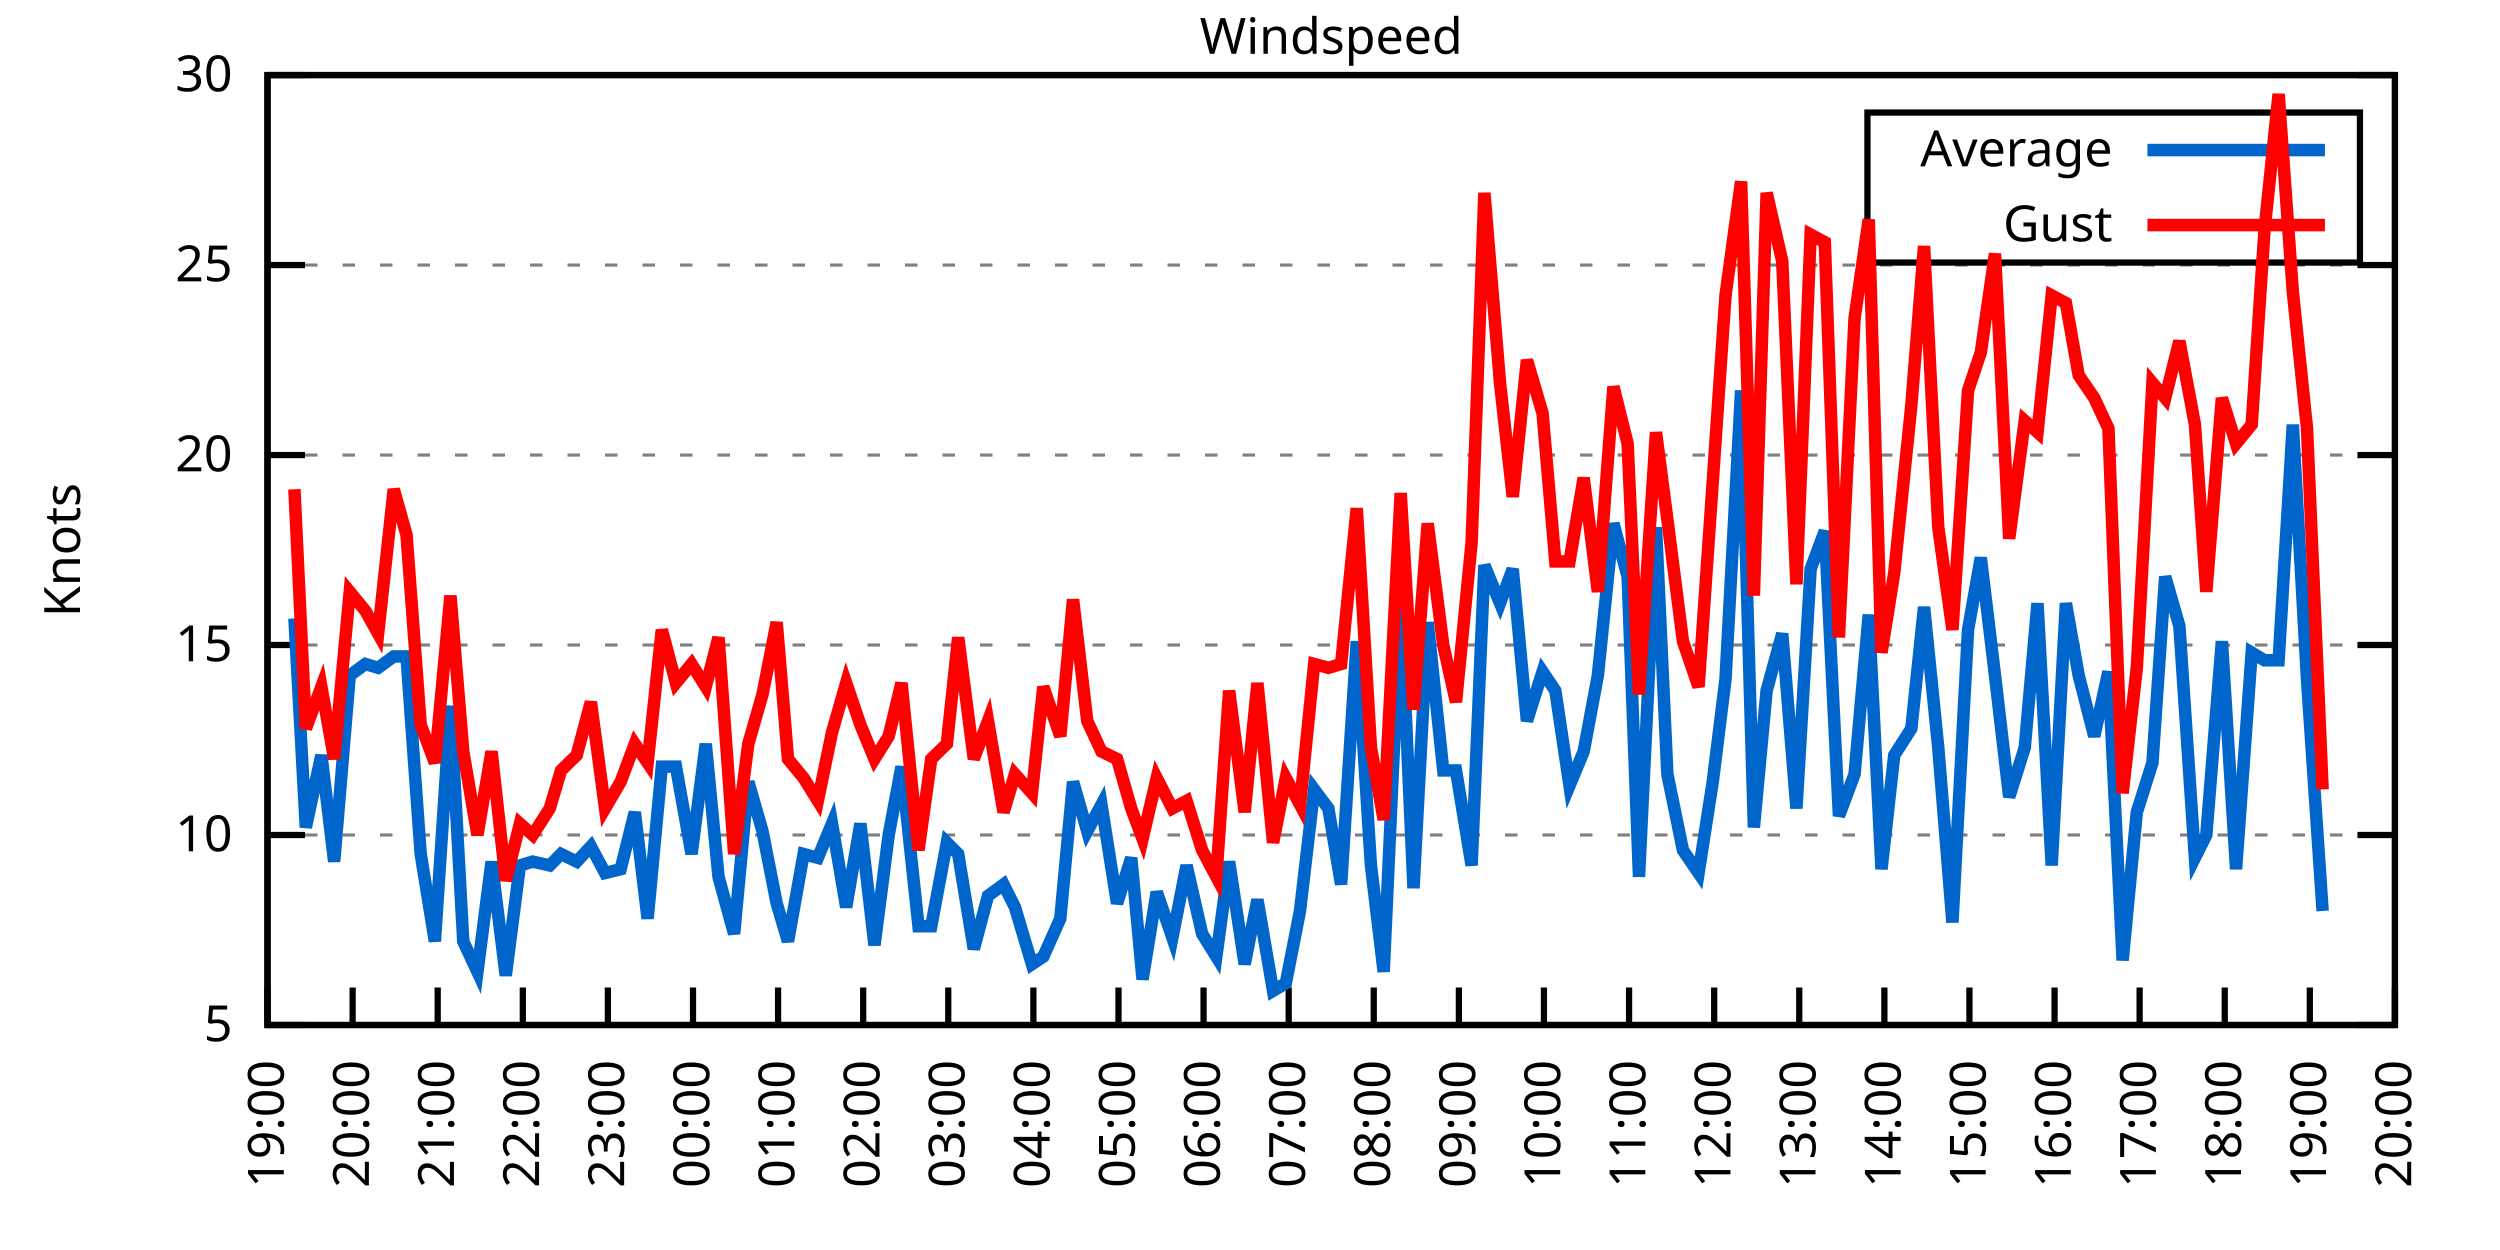
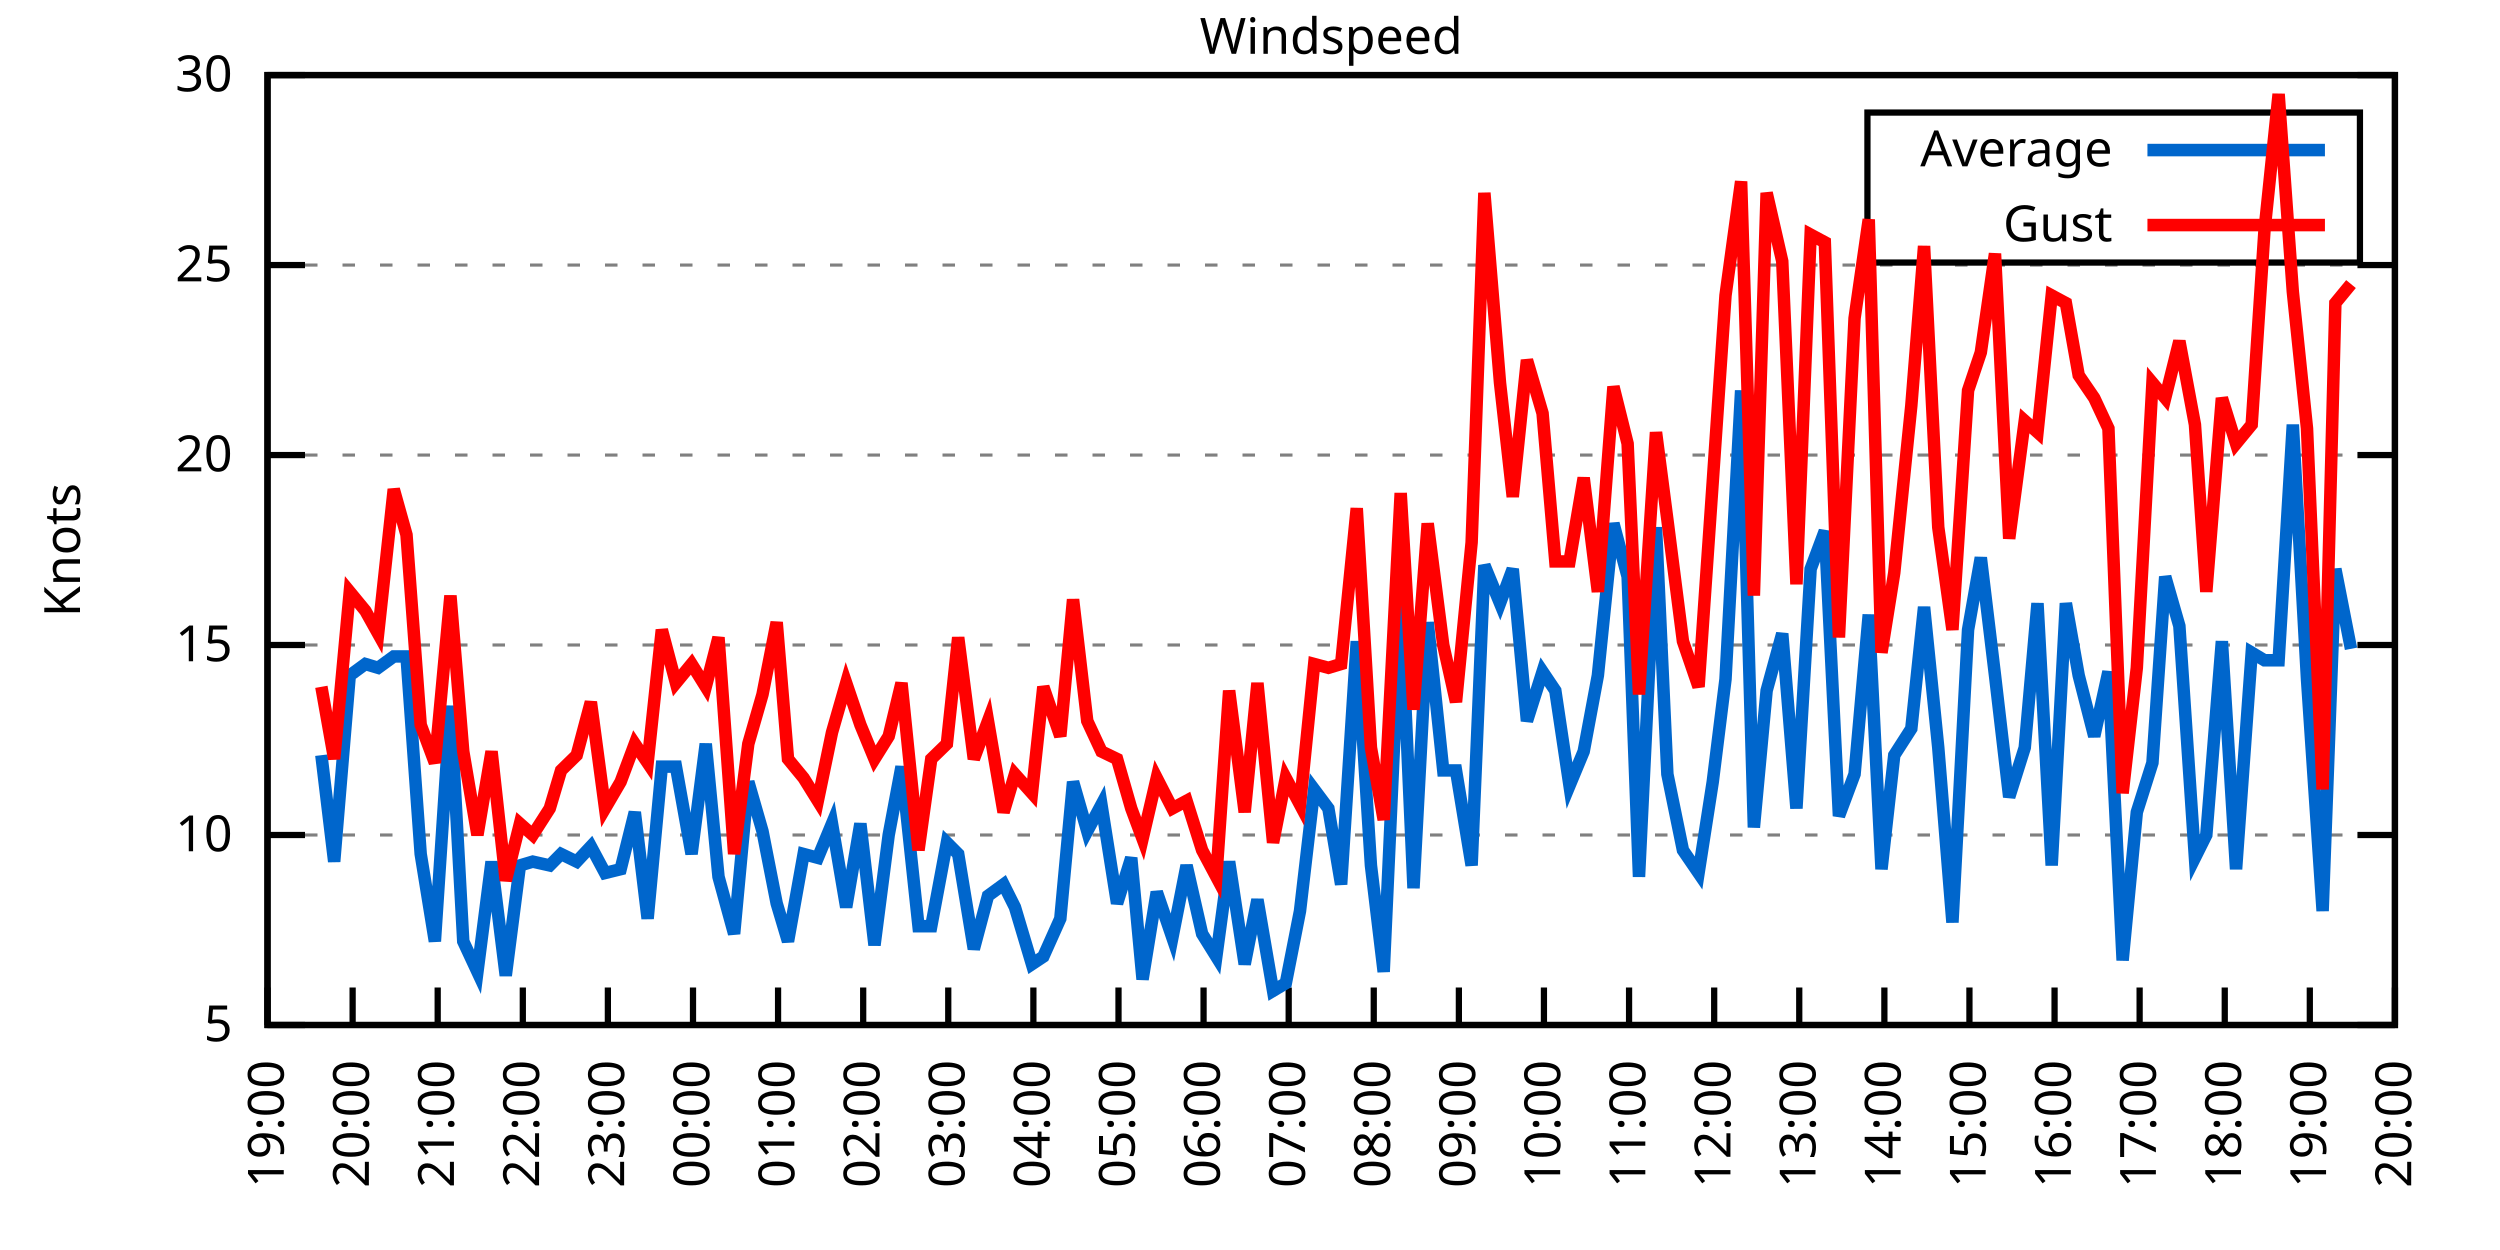
<svg xmlns="http://www.w3.org/2000/svg" xmlns:xlink="http://www.w3.org/1999/xlink" width="400" height="200" viewBox="0 0 400 200">
  <g id="gnuplot_canvas">
    <rect x="0" y="0" width="400" height="200" fill="none" />
    <defs>
      <circle id="gpDot" r="0.5" stroke-width="0.5" stroke="currentColor" />
      <path id="gpPt0" stroke-width="0.333" stroke="currentColor" d="M-1,0 h2 M0,-1 v2" />
      <path id="gpPt1" stroke-width="0.333" stroke="currentColor" d="M-1,-1 L1,1 M1,-1 L-1,1" />
      <path id="gpPt2" stroke-width="0.333" stroke="currentColor" d="M-1,0 L1,0 M0,-1 L0,1 M-1,-1 L1,1 M-1,1 L1,-1" />
      <rect id="gpPt3" stroke-width="0.333" stroke="currentColor" x="-1" y="-1" width="2" height="2" />
      <rect id="gpPt4" stroke-width="0.333" stroke="currentColor" fill="currentColor" x="-1" y="-1" width="2" height="2" />
      <circle id="gpPt5" stroke-width="0.333" stroke="currentColor" cx="0" cy="0" r="1" />
      <use xlink:href="#gpPt5" id="gpPt6" fill="currentColor" stroke="none" />
      <path id="gpPt7" stroke-width="0.333" stroke="currentColor" d="M0,-1.33 L-1.33,0.67 L1.33,0.67 z" />
      <use xlink:href="#gpPt7" id="gpPt8" fill="currentColor" stroke="none" />
      <use xlink:href="#gpPt7" id="gpPt9" stroke="currentColor" transform="rotate(180)" />
      <use xlink:href="#gpPt9" id="gpPt10" fill="currentColor" stroke="none" />
      <use xlink:href="#gpPt3" id="gpPt11" stroke="currentColor" transform="rotate(45)" />
      <use xlink:href="#gpPt11" id="gpPt12" fill="currentColor" stroke="none" />
      <path id="gpPt13" stroke-width="0.333" stroke="currentColor" d="M0,1.330 L1.265,0.411 L0.782,-1.067 L-0.782,-1.076 L-1.265,0.411 z" />
      <use xlink:href="#gpPt13" id="gpPt14" fill="currentColor" stroke="none" />
      <filter id="textbox" filterUnits="objectBoundingBox" x="0" y="0" height="1" width="1">
        <feFlood flood-color="white" flood-opacity="1" result="bgnd" />
        <feComposite in="SourceGraphic" in2="bgnd" operator="atop" />
      </filter>
      <filter id="greybox" filterUnits="objectBoundingBox" x="0" y="0" height="1" width="1">
        <feFlood flood-color="lightgrey" flood-opacity="1" result="grey" />
        <feComposite in="SourceGraphic" in2="grey" operator="atop" />
      </filter>
    </defs>
    <g fill="none" color="white" stroke="currentColor" stroke-width="1.00" stroke-linecap="butt" stroke-linejoin="miter">
</g>
    <g fill="none" color="black" stroke="currentColor" stroke-width="1.00" stroke-linecap="butt" stroke-linejoin="miter">
      <g stroke="none" shape-rendering="crispEdges">
        <polygon fill="rgb(255, 255, 255)" points="42.80,164.00 383.18,164.00 383.18,12.02 42.80,12.02 " />
      </g>
    </g>
    <g fill="none" color="black" stroke="currentColor" stroke-width="1.00" stroke-linecap="butt" stroke-linejoin="miter">
</g>
    <g fill="none" color="black" stroke="black" stroke-width="0.50" stroke-linecap="butt" stroke-linejoin="miter">
</g>
    <g fill="none" color="gray" stroke="currentColor" stroke-width="0.50" stroke-linecap="butt" stroke-linejoin="miter">
      <path stroke="gray" stroke-dasharray="2,4" class="gridline" d="M42.80,164.00 L383.19,164.00  " />
    </g>
    <g fill="none" color="gray" stroke="gray" stroke-width="1.00" stroke-linecap="butt" stroke-linejoin="miter">
</g>
    <g fill="none" color="black" stroke="currentColor" stroke-width="1.00" stroke-linecap="butt" stroke-linejoin="miter">
      <path stroke="black" d="M42.80,164.00 L48.80,164.00 M383.19,164.00 L377.19,164.00  " />
      <g transform="translate(37.20,166.60)" stroke="none" fill="black" font-family="Sans" font-size="8.00" text-anchor="end">
        <text>
          <tspan font-family="Sans"> 5</tspan>
        </text>
      </g>
    </g>
    <g fill="none" color="black" stroke="currentColor" stroke-width="1.00" stroke-linecap="butt" stroke-linejoin="miter">
</g>
    <g fill="none" color="black" stroke="black" stroke-width="0.50" stroke-linecap="butt" stroke-linejoin="miter">
</g>
    <g fill="none" color="gray" stroke="currentColor" stroke-width="0.50" stroke-linecap="butt" stroke-linejoin="miter">
      <path stroke="gray" stroke-dasharray="2,4" class="gridline" d="M42.80,133.60 L383.19,133.60  " />
    </g>
    <g fill="none" color="gray" stroke="gray" stroke-width="1.00" stroke-linecap="butt" stroke-linejoin="miter">
</g>
    <g fill="none" color="black" stroke="currentColor" stroke-width="1.00" stroke-linecap="butt" stroke-linejoin="miter">
      <path stroke="black" d="M42.80,133.60 L48.80,133.60 M383.19,133.60 L377.19,133.60  " />
      <g transform="translate(37.20,136.20)" stroke="none" fill="black" font-family="Sans" font-size="8.00" text-anchor="end">
        <text>
          <tspan font-family="Sans"> 10</tspan>
        </text>
      </g>
    </g>
    <g fill="none" color="black" stroke="currentColor" stroke-width="1.00" stroke-linecap="butt" stroke-linejoin="miter">
</g>
    <g fill="none" color="black" stroke="black" stroke-width="0.50" stroke-linecap="butt" stroke-linejoin="miter">
</g>
    <g fill="none" color="gray" stroke="currentColor" stroke-width="0.50" stroke-linecap="butt" stroke-linejoin="miter">
      <path stroke="gray" stroke-dasharray="2,4" class="gridline" d="M42.80,103.20 L383.19,103.20  " />
    </g>
    <g fill="none" color="gray" stroke="gray" stroke-width="1.00" stroke-linecap="butt" stroke-linejoin="miter">
</g>
    <g fill="none" color="black" stroke="currentColor" stroke-width="1.00" stroke-linecap="butt" stroke-linejoin="miter">
      <path stroke="black" d="M42.80,103.20 L48.80,103.20 M383.19,103.20 L377.19,103.20  " />
      <g transform="translate(37.20,105.80)" stroke="none" fill="black" font-family="Sans" font-size="8.00" text-anchor="end">
        <text>
          <tspan font-family="Sans"> 15</tspan>
        </text>
      </g>
    </g>
    <g fill="none" color="black" stroke="currentColor" stroke-width="1.00" stroke-linecap="butt" stroke-linejoin="miter">
</g>
    <g fill="none" color="black" stroke="black" stroke-width="0.50" stroke-linecap="butt" stroke-linejoin="miter">
</g>
    <g fill="none" color="gray" stroke="currentColor" stroke-width="0.50" stroke-linecap="butt" stroke-linejoin="miter">
      <path stroke="gray" stroke-dasharray="2,4" class="gridline" d="M42.80,72.81 L383.19,72.81  " />
    </g>
    <g fill="none" color="gray" stroke="gray" stroke-width="1.00" stroke-linecap="butt" stroke-linejoin="miter">
</g>
    <g fill="none" color="black" stroke="currentColor" stroke-width="1.00" stroke-linecap="butt" stroke-linejoin="miter">
      <path stroke="black" d="M42.80,72.81 L48.80,72.81 M383.19,72.81 L377.19,72.81  " />
      <g transform="translate(37.20,75.41)" stroke="none" fill="black" font-family="Sans" font-size="8.00" text-anchor="end">
        <text>
          <tspan font-family="Sans"> 20</tspan>
        </text>
      </g>
    </g>
    <g fill="none" color="black" stroke="currentColor" stroke-width="1.00" stroke-linecap="butt" stroke-linejoin="miter">
</g>
    <g fill="none" color="black" stroke="black" stroke-width="0.50" stroke-linecap="butt" stroke-linejoin="miter">
</g>
    <g fill="none" color="gray" stroke="currentColor" stroke-width="0.50" stroke-linecap="butt" stroke-linejoin="miter">
      <path stroke="gray" stroke-dasharray="2,4" class="gridline" d="M42.80,42.41 L383.19,42.41  " />
    </g>
    <g fill="none" color="gray" stroke="gray" stroke-width="1.00" stroke-linecap="butt" stroke-linejoin="miter">
</g>
    <g fill="none" color="black" stroke="currentColor" stroke-width="1.00" stroke-linecap="butt" stroke-linejoin="miter">
      <path stroke="black" d="M42.80,42.41 L48.80,42.41 M383.19,42.41 L377.19,42.41  " />
      <g transform="translate(37.20,45.01)" stroke="none" fill="black" font-family="Sans" font-size="8.00" text-anchor="end">
        <text>
          <tspan font-family="Sans"> 25</tspan>
        </text>
      </g>
    </g>
    <g fill="none" color="black" stroke="currentColor" stroke-width="1.00" stroke-linecap="butt" stroke-linejoin="miter">
</g>
    <g fill="none" color="black" stroke="black" stroke-width="0.50" stroke-linecap="butt" stroke-linejoin="miter">
</g>
    <g fill="none" color="gray" stroke="currentColor" stroke-width="0.50" stroke-linecap="butt" stroke-linejoin="miter">
      <path stroke="gray" stroke-dasharray="2,4" class="gridline" d="M42.80,12.01 L383.19,12.01  " />
    </g>
    <g fill="none" color="gray" stroke="gray" stroke-width="1.00" stroke-linecap="butt" stroke-linejoin="miter">
</g>
    <g fill="none" color="black" stroke="currentColor" stroke-width="1.00" stroke-linecap="butt" stroke-linejoin="miter">
      <path stroke="black" d="M42.80,12.01 L48.80,12.01 M383.19,12.01 L377.19,12.01  " />
      <g transform="translate(37.20,14.61)" stroke="none" fill="black" font-family="Sans" font-size="8.00" text-anchor="end">
        <text>
          <tspan font-family="Sans"> 30</tspan>
        </text>
      </g>
    </g>
    <g fill="none" color="black" stroke="currentColor" stroke-width="1.00" stroke-linecap="butt" stroke-linejoin="miter">
      <path stroke="black" d="M42.80,164.00 L42.80,158.00  " />
      <g transform="translate(45.40,169.60) rotate(270.00)" stroke="none" fill="black" font-family="Sans" font-size="8.00" text-anchor="end">
        <text>
          <tspan font-family="Sans">19:00</tspan>
        </text>
      </g>
    </g>
    <g fill="none" color="black" stroke="currentColor" stroke-width="1.00" stroke-linecap="butt" stroke-linejoin="miter">
      <path stroke="black" d="M56.42,164.00 L56.42,158.00  " />
      <g transform="translate(59.02,169.60) rotate(270.00)" stroke="none" fill="black" font-family="Sans" font-size="8.00" text-anchor="end">
        <text>
          <tspan font-family="Sans">20:00</tspan>
        </text>
      </g>
    </g>
    <g fill="none" color="black" stroke="currentColor" stroke-width="1.00" stroke-linecap="butt" stroke-linejoin="miter">
      <path stroke="black" d="M70.03,164.00 L70.03,158.00  " />
      <g transform="translate(72.63,169.60) rotate(270.00)" stroke="none" fill="black" font-family="Sans" font-size="8.00" text-anchor="end">
        <text>
          <tspan font-family="Sans">21:00</tspan>
        </text>
      </g>
    </g>
    <g fill="none" color="black" stroke="currentColor" stroke-width="1.00" stroke-linecap="butt" stroke-linejoin="miter">
      <path stroke="black" d="M83.65,164.00 L83.65,158.00  " />
      <g transform="translate(86.25,169.60) rotate(270.00)" stroke="none" fill="black" font-family="Sans" font-size="8.00" text-anchor="end">
        <text>
          <tspan font-family="Sans">22:00</tspan>
        </text>
      </g>
    </g>
    <g fill="none" color="black" stroke="currentColor" stroke-width="1.00" stroke-linecap="butt" stroke-linejoin="miter">
      <path stroke="black" d="M97.26,164.00 L97.26,158.00  " />
      <g transform="translate(99.86,169.60) rotate(270.00)" stroke="none" fill="black" font-family="Sans" font-size="8.00" text-anchor="end">
        <text>
          <tspan font-family="Sans">23:00</tspan>
        </text>
      </g>
    </g>
    <g fill="none" color="black" stroke="currentColor" stroke-width="1.00" stroke-linecap="butt" stroke-linejoin="miter">
      <path stroke="black" d="M110.88,164.00 L110.88,158.00  " />
      <g transform="translate(113.48,169.60) rotate(270.00)" stroke="none" fill="black" font-family="Sans" font-size="8.00" text-anchor="end">
        <text>
          <tspan font-family="Sans">00:00</tspan>
        </text>
      </g>
    </g>
    <g fill="none" color="black" stroke="currentColor" stroke-width="1.00" stroke-linecap="butt" stroke-linejoin="miter">
      <path stroke="black" d="M124.49,164.00 L124.49,158.00  " />
      <g transform="translate(127.09,169.60) rotate(270.00)" stroke="none" fill="black" font-family="Sans" font-size="8.00" text-anchor="end">
        <text>
          <tspan font-family="Sans">01:00</tspan>
        </text>
      </g>
    </g>
    <g fill="none" color="black" stroke="currentColor" stroke-width="1.00" stroke-linecap="butt" stroke-linejoin="miter">
      <path stroke="black" d="M138.11,164.00 L138.11,158.00  " />
      <g transform="translate(140.71,169.60) rotate(270.00)" stroke="none" fill="black" font-family="Sans" font-size="8.00" text-anchor="end">
        <text>
          <tspan font-family="Sans">02:00</tspan>
        </text>
      </g>
    </g>
    <g fill="none" color="black" stroke="currentColor" stroke-width="1.00" stroke-linecap="butt" stroke-linejoin="miter">
      <path stroke="black" d="M151.72,164.00 L151.72,158.00  " />
      <g transform="translate(154.32,169.60) rotate(270.00)" stroke="none" fill="black" font-family="Sans" font-size="8.00" text-anchor="end">
        <text>
          <tspan font-family="Sans">03:00</tspan>
        </text>
      </g>
    </g>
    <g fill="none" color="black" stroke="currentColor" stroke-width="1.00" stroke-linecap="butt" stroke-linejoin="miter">
      <path stroke="black" d="M165.34,164.00 L165.34,158.00  " />
      <g transform="translate(167.94,169.60) rotate(270.00)" stroke="none" fill="black" font-family="Sans" font-size="8.00" text-anchor="end">
        <text>
          <tspan font-family="Sans">04:00</tspan>
        </text>
      </g>
    </g>
    <g fill="none" color="black" stroke="currentColor" stroke-width="1.00" stroke-linecap="butt" stroke-linejoin="miter">
      <path stroke="black" d="M178.96,164.00 L178.96,158.00  " />
      <g transform="translate(181.56,169.60) rotate(270.00)" stroke="none" fill="black" font-family="Sans" font-size="8.00" text-anchor="end">
        <text>
          <tspan font-family="Sans">05:00</tspan>
        </text>
      </g>
    </g>
    <g fill="none" color="black" stroke="currentColor" stroke-width="1.00" stroke-linecap="butt" stroke-linejoin="miter">
      <path stroke="black" d="M192.57,164.00 L192.57,158.00  " />
      <g transform="translate(195.17,169.60) rotate(270.00)" stroke="none" fill="black" font-family="Sans" font-size="8.00" text-anchor="end">
        <text>
          <tspan font-family="Sans">06:00</tspan>
        </text>
      </g>
    </g>
    <g fill="none" color="black" stroke="currentColor" stroke-width="1.00" stroke-linecap="butt" stroke-linejoin="miter">
      <path stroke="black" d="M206.19,164.00 L206.19,158.00  " />
      <g transform="translate(208.79,169.60) rotate(270.00)" stroke="none" fill="black" font-family="Sans" font-size="8.00" text-anchor="end">
        <text>
          <tspan font-family="Sans">07:00</tspan>
        </text>
      </g>
    </g>
    <g fill="none" color="black" stroke="currentColor" stroke-width="1.00" stroke-linecap="butt" stroke-linejoin="miter">
      <path stroke="black" d="M219.80,164.00 L219.80,158.00  " />
      <g transform="translate(222.40,169.60) rotate(270.00)" stroke="none" fill="black" font-family="Sans" font-size="8.00" text-anchor="end">
        <text>
          <tspan font-family="Sans">08:00</tspan>
        </text>
      </g>
    </g>
    <g fill="none" color="black" stroke="currentColor" stroke-width="1.00" stroke-linecap="butt" stroke-linejoin="miter">
      <path stroke="black" d="M233.42,164.00 L233.42,158.00  " />
      <g transform="translate(236.02,169.60) rotate(270.00)" stroke="none" fill="black" font-family="Sans" font-size="8.00" text-anchor="end">
        <text>
          <tspan font-family="Sans">09:00</tspan>
        </text>
      </g>
    </g>
    <g fill="none" color="black" stroke="currentColor" stroke-width="1.00" stroke-linecap="butt" stroke-linejoin="miter">
      <path stroke="black" d="M247.03,164.00 L247.03,158.00  " />
      <g transform="translate(249.63,169.60) rotate(270.00)" stroke="none" fill="black" font-family="Sans" font-size="8.00" text-anchor="end">
        <text>
          <tspan font-family="Sans">10:00</tspan>
        </text>
      </g>
    </g>
    <g fill="none" color="black" stroke="currentColor" stroke-width="1.00" stroke-linecap="butt" stroke-linejoin="miter">
      <path stroke="black" d="M260.65,164.00 L260.65,158.00  " />
      <g transform="translate(263.25,169.60) rotate(270.00)" stroke="none" fill="black" font-family="Sans" font-size="8.00" text-anchor="end">
        <text>
          <tspan font-family="Sans">11:00</tspan>
        </text>
      </g>
    </g>
    <g fill="none" color="black" stroke="currentColor" stroke-width="1.00" stroke-linecap="butt" stroke-linejoin="miter">
      <path stroke="black" d="M274.27,164.00 L274.27,158.00  " />
      <g transform="translate(276.87,169.60) rotate(270.00)" stroke="none" fill="black" font-family="Sans" font-size="8.00" text-anchor="end">
        <text>
          <tspan font-family="Sans">12:00</tspan>
        </text>
      </g>
    </g>
    <g fill="none" color="black" stroke="currentColor" stroke-width="1.00" stroke-linecap="butt" stroke-linejoin="miter">
      <path stroke="black" d="M287.88,164.00 L287.88,158.00  " />
      <g transform="translate(290.48,169.60) rotate(270.00)" stroke="none" fill="black" font-family="Sans" font-size="8.00" text-anchor="end">
        <text>
          <tspan font-family="Sans">13:00</tspan>
        </text>
      </g>
    </g>
    <g fill="none" color="black" stroke="currentColor" stroke-width="1.00" stroke-linecap="butt" stroke-linejoin="miter">
      <path stroke="black" d="M301.50,164.00 L301.50,158.00  " />
      <g transform="translate(304.10,169.60) rotate(270.00)" stroke="none" fill="black" font-family="Sans" font-size="8.00" text-anchor="end">
        <text>
          <tspan font-family="Sans">14:00</tspan>
        </text>
      </g>
    </g>
    <g fill="none" color="black" stroke="currentColor" stroke-width="1.00" stroke-linecap="butt" stroke-linejoin="miter">
      <path stroke="black" d="M315.11,164.00 L315.11,158.00  " />
      <g transform="translate(317.71,169.60) rotate(270.00)" stroke="none" fill="black" font-family="Sans" font-size="8.00" text-anchor="end">
        <text>
          <tspan font-family="Sans">15:00</tspan>
        </text>
      </g>
    </g>
    <g fill="none" color="black" stroke="currentColor" stroke-width="1.00" stroke-linecap="butt" stroke-linejoin="miter">
      <path stroke="black" d="M328.73,164.00 L328.73,158.00  " />
      <g transform="translate(331.33,169.60) rotate(270.00)" stroke="none" fill="black" font-family="Sans" font-size="8.00" text-anchor="end">
        <text>
          <tspan font-family="Sans">16:00</tspan>
        </text>
      </g>
    </g>
    <g fill="none" color="black" stroke="currentColor" stroke-width="1.00" stroke-linecap="butt" stroke-linejoin="miter">
      <path stroke="black" d="M342.34,164.00 L342.34,158.00  " />
      <g transform="translate(344.94,169.60) rotate(270.00)" stroke="none" fill="black" font-family="Sans" font-size="8.00" text-anchor="end">
        <text>
          <tspan font-family="Sans">17:00</tspan>
        </text>
      </g>
    </g>
    <g fill="none" color="black" stroke="currentColor" stroke-width="1.00" stroke-linecap="butt" stroke-linejoin="miter">
      <path stroke="black" d="M355.96,164.00 L355.96,158.00  " />
      <g transform="translate(358.56,169.60) rotate(270.00)" stroke="none" fill="black" font-family="Sans" font-size="8.00" text-anchor="end">
        <text>
          <tspan font-family="Sans">18:00</tspan>
        </text>
      </g>
    </g>
    <g fill="none" color="black" stroke="currentColor" stroke-width="1.00" stroke-linecap="butt" stroke-linejoin="miter">
      <path stroke="black" d="M369.57,164.00 L369.57,158.00  " />
      <g transform="translate(372.17,169.60) rotate(270.00)" stroke="none" fill="black" font-family="Sans" font-size="8.00" text-anchor="end">
        <text>
          <tspan font-family="Sans">19:00</tspan>
        </text>
      </g>
    </g>
    <g fill="none" color="black" stroke="currentColor" stroke-width="1.00" stroke-linecap="butt" stroke-linejoin="miter">
      <path stroke="black" d="M383.19,164.00 L383.19,158.00  " />
      <g transform="translate(385.79,169.60) rotate(270.00)" stroke="none" fill="black" font-family="Sans" font-size="8.00" text-anchor="end">
        <text>
          <tspan font-family="Sans">20:00</tspan>
        </text>
      </g>
    </g>
    <g fill="none" color="black" stroke="currentColor" stroke-width="1.00" stroke-linecap="butt" stroke-linejoin="miter">
</g>
    <g fill="none" color="black" stroke="currentColor" stroke-width="1.00" stroke-linecap="butt" stroke-linejoin="miter">
      <path stroke="black" d="M42.80,12.01 L42.80,164.00 L383.19,164.00 L383.19,12.01 L42.80,12.01 Z  " />
    </g>
    <g fill="none" color="black" stroke="currentColor" stroke-width="1.00" stroke-linecap="butt" stroke-linejoin="miter">
</g>
    <g fill="none" color="black" stroke="currentColor" stroke-width="1.00" stroke-linecap="butt" stroke-linejoin="miter">
      <path stroke="black" d="M298.79,42.01 L298.79,18.01 L377.59,18.01 L377.59,42.01 L298.79,42.01 Z  " />
    </g>
    <g id="Windspeed_plot_1">
      <g fill="none" color="white" stroke="black" stroke-width="2.00" stroke-linecap="butt" stroke-linejoin="miter">
</g>
      <g fill="none" color="black" stroke="currentColor" stroke-width="2.00" stroke-linecap="butt" stroke-linejoin="miter">
        <g transform="translate(337.99,26.61)" stroke="none" fill="black" font-family="Sans" font-size="8.00" text-anchor="end">
          <text>
            <tspan font-family="Sans">Average</tspan>
          </text>
        </g>
      </g>
      <g fill="none" color="black" stroke="currentColor" stroke-width="2.00" stroke-linecap="butt" stroke-linejoin="miter">
-         <path stroke="rgb(  0, 102, 204)" d="M343.59,24.01 L371.99,24.01 M47.11,98.95 L48.93,132.39 L51.42,120.83 L53.47,137.86 L55.96,108.07 L58.46,106.24   L60.50,106.85 L63.00,105.03 L65.04,105.03 L67.31,136.64 L69.58,150.62 L72.07,112.93 L74.12,150.62 L76.39,155.49   L78.65,137.86 L80.92,156.10 L83.19,138.47 L85.24,137.86 L87.96,138.47 L89.77,136.64 L92.27,137.86 L94.54,135.43   L96.81,139.68 L99.30,139.07 L101.57,129.95 L103.62,146.98 L105.89,122.66 L108.15,122.66 L110.65,136.64 L112.92,119.01   L114.96,140.29 L117.46,149.41 L119.73,125.09 L122.00,132.99 L124.27,144.55 L126.08,150.62 L128.58,136.64 L130.85,137.25   L133.12,131.78 L135.39,145.15 L137.66,131.78 L139.92,151.23 L142.19,133.60 L144.24,122.66 L146.96,148.19 L149.00,148.19   L151.50,134.82 L153.31,136.64 L155.81,151.84 L158.08,143.33 L160.57,141.51 L162.39,145.15 L165.11,154.27 L166.93,153.06   L169.65,146.98 L171.69,125.09 L173.96,132.99 L176.23,128.74 L178.73,144.55 L181.00,137.25 L182.81,156.70 L185.08,142.72   L187.58,150.02 L189.85,138.47 L192.34,149.41 L194.61,153.06 L196.66,137.86 L199.15,154.27 L201.19,143.94 L203.69,158.53   L205.73,157.31 L208.00,145.76 L210.27,126.31 L212.54,129.35 L214.58,141.51 L217.08,102.60 L219.35,138.47 L221.39,155.49   L224.11,95.91 L226.16,142.11 L228.43,99.56 L230.92,123.27 L232.96,123.27 L235.46,138.47 L237.50,90.44 L240.00,96.52   L242.04,91.04 L244.31,115.36 L246.81,107.46 L248.85,110.50 L251.12,125.70 L253.39,120.23 L255.66,108.07 L258.15,83.75   L260.42,92.26 L262.24,140.29 L264.96,84.36 L266.78,123.87 L269.27,136.03 L271.77,139.68 L274.04,125.09 L276.08,108.68   L278.58,62.47 L280.62,132.39 L282.66,110.50 L285.16,101.38 L287.43,129.35 L289.70,91.04 L291.97,84.97 L294.23,130.56   L296.73,123.87 L299.00,98.34 L301.04,139.07 L303.08,120.83 L305.81,116.58 L307.85,97.12 L310.12,119.62 L312.39,147.59   L314.89,100.77 L316.93,89.22 L319.20,108.07 L321.47,127.52 L323.96,119.62 L326.00,96.52 L328.27,138.47 L330.54,96.52   L332.59,108.07 L335.08,117.80 L337.35,107.46 L339.62,153.66 L341.89,129.95 L344.39,122.05 L346.43,92.26 L348.70,100.16   L351.19,137.25 L353.01,133.60 L355.50,102.60 L357.77,139.07 L360.27,104.42 L362.31,105.64 L364.58,105.64 L366.85,67.94   L369.12,108.68 L371.62,145.76  " />
+         <path stroke="rgb(  0, 102, 204)" d="M343.59,24.01 L371.99,24.01 M51.42,120.83 L53.47,137.86 L55.96,108.07 L58.46,106.24 L60.50,106.85 L63.00,105.03   L65.04,105.03 L67.31,136.64 L69.58,150.62 L72.07,112.93 L74.12,150.62 L76.39,155.49 L78.65,137.86 L80.92,156.10   L83.19,138.47 L85.24,137.86 L87.96,138.47 L89.77,136.64 L92.27,137.86 L94.54,135.43 L96.81,139.68 L99.30,139.07   L101.57,129.95 L103.62,146.98 L105.89,122.66 L108.15,122.66 L110.65,136.64 L112.92,119.01 L114.96,140.29 L117.46,149.41   L119.73,125.09 L122.00,132.99 L124.27,144.55 L126.08,150.62 L128.58,136.64 L130.85,137.25 L133.12,131.78 L135.39,145.15   L137.66,131.78 L139.92,151.23 L142.19,133.60 L144.24,122.66 L146.96,148.19 L149.00,148.19 L151.50,134.82 L153.31,136.64   L155.81,151.84 L158.08,143.33 L160.57,141.51 L162.39,145.15 L165.11,154.27 L166.93,153.06 L169.65,146.98 L171.69,125.09   L173.96,132.99 L176.23,128.74 L178.73,144.55 L181.00,137.25 L182.81,156.70 L185.08,142.72 L187.58,150.02 L189.85,138.47   L192.34,149.41 L194.61,153.06 L196.66,137.86 L199.15,154.27 L201.19,143.94 L203.69,158.53 L205.73,157.31 L208.00,145.76   L210.27,126.31 L212.54,129.35 L214.58,141.51 L217.08,102.60 L219.35,138.47 L221.39,155.49 L224.11,95.91 L226.16,142.11   L228.43,99.56 L230.92,123.27 L232.96,123.27 L235.46,138.47 L237.50,90.44 L240.00,96.52 L242.04,91.04 L244.31,115.36   L246.81,107.46 L248.85,110.50 L251.12,125.70 L253.39,120.23 L255.66,108.07 L258.15,83.75 L260.42,92.26 L262.24,140.29   L264.96,84.36 L266.78,123.87 L269.27,136.03 L271.77,139.68 L274.04,125.09 L276.08,108.68 L278.58,62.47 L280.62,132.39   L282.66,110.50 L285.16,101.38 L287.43,129.35 L289.70,91.04 L291.97,84.97 L294.23,130.56 L296.73,123.87 L299.00,98.34   L301.04,139.07 L303.08,120.83 L305.81,116.58 L307.85,97.12 L310.12,119.62 L312.39,147.59 L314.89,100.77 L316.93,89.22   L319.20,108.07 L321.47,127.52 L323.96,119.62 L326.00,96.52 L328.27,138.47 L330.54,96.52 L332.59,108.07 L335.08,117.80   L337.35,107.46 L339.62,153.66 L341.89,129.95 L344.39,122.05 L346.43,92.26 L348.70,100.16 L351.19,137.25 L353.01,133.60   L355.50,102.60 L357.77,139.07 L360.27,104.42 L362.31,105.64 L364.58,105.64 L366.85,67.94 L369.12,108.68 L371.62,145.76   L373.66,91.04 L376.16,103.81  " />
      </g>
    </g>
    <g id="Windspeed_plot_2">
      <g fill="none" color="black" stroke="currentColor" stroke-width="2.00" stroke-linecap="butt" stroke-linejoin="miter">
        <g transform="translate(337.99,38.61)" stroke="none" fill="black" font-family="Sans" font-size="8.00" text-anchor="end">
          <text>
            <tspan font-family="Sans">Gust</tspan>
          </text>
        </g>
      </g>
      <g fill="none" color="black" stroke="currentColor" stroke-width="2.00" stroke-linecap="butt" stroke-linejoin="miter">
-         <path stroke="rgb(255,   0,   0)" d="M343.59,36.01 L371.99,36.01 M47.11,78.28 L48.93,116.58 L51.42,109.89 L53.47,121.44 L55.96,94.69 L58.46,97.73   L60.50,101.38 L63.00,78.28 L65.04,85.57 L67.31,115.97 L69.58,122.05 L72.07,95.30 L74.12,120.23 L76.39,133.60   L78.65,120.23 L80.92,140.90 L83.19,131.78 L85.24,133.60 L87.96,129.35 L89.77,123.27 L92.27,120.83 L94.54,112.32   L96.81,129.35 L99.30,125.09 L101.57,119.01 L103.62,122.05 L105.89,100.77 L108.15,109.28 L110.65,106.24 L112.92,109.89   L114.96,101.99 L117.46,136.64 L119.73,119.01 L122.00,111.11 L124.27,99.56 L126.08,121.44 L128.58,124.48 L130.85,128.13   L133.12,117.19 L135.39,109.28 L137.66,115.97 L139.92,121.44 L142.19,117.80 L144.24,109.28 L146.96,136.03 L149.00,121.44   L151.50,119.01 L153.31,101.99 L155.81,121.44 L158.08,115.36 L160.57,129.95 L162.39,123.87 L165.11,126.91 L166.93,109.89   L169.65,117.80 L171.69,95.91 L173.96,115.36 L176.23,120.23 L178.73,121.44 L181.00,129.35 L182.81,134.21 L185.08,124.48   L187.58,129.35 L189.85,128.13 L192.34,136.03 L194.61,140.29 L196.66,110.50 L199.15,129.95 L201.19,109.28 L203.69,134.82   L205.73,124.48 L208.00,128.74 L210.27,106.24 L212.54,106.85 L214.58,106.24 L217.08,81.32 L219.35,119.62 L221.39,131.17   L224.11,78.89 L226.16,113.54 L228.43,83.75 L230.92,103.20 L232.96,112.32 L235.46,86.79 L237.50,30.86 L240.00,61.25   L242.04,79.49 L244.31,57.61 L246.81,66.12 L248.85,89.83 L251.12,89.83 L253.39,76.45 L255.66,94.69 L258.15,61.86   L260.42,70.98 L262.24,111.11 L264.96,69.16 L266.78,83.14 L269.27,102.60 L271.77,109.89 L274.04,77.06 L276.08,47.27   L278.58,29.03 L280.62,95.30 L282.66,30.86 L285.16,41.80 L287.43,93.48 L289.70,37.54 L291.97,38.76 L294.23,101.99   L296.73,50.92 L299.00,35.11 L301.04,104.42 L303.08,91.65 L305.81,64.90 L307.85,39.37 L310.12,84.36 L312.39,100.77   L314.89,62.47 L316.93,56.39 L319.20,40.58 L321.47,86.18 L323.96,67.33 L326.00,69.16 L328.27,47.27 L330.54,48.49   L332.59,60.04 L335.08,63.69 L337.35,68.55 L339.62,126.91 L341.89,106.85 L344.39,61.25 L346.43,63.69 L348.70,54.57   L351.19,67.94 L353.01,94.69 L355.50,63.69 L357.77,70.98 L360.27,67.94 L362.31,36.94 L364.58,15.05 L366.85,46.66   L369.12,68.55 L371.62,126.31  " />
+         <path stroke="rgb(255,   0,   0)" d="M343.59,36.01 L371.99,36.01 M51.42,109.89 L53.47,121.44 L55.96,94.69 L58.46,97.73 L60.50,101.38 L63.00,78.28   L65.04,85.57 L67.31,115.97 L69.58,122.05 L72.07,95.30 L74.12,120.23 L76.39,133.60 L78.65,120.23 L80.92,140.90   L83.19,131.78 L85.24,133.60 L87.96,129.35 L89.77,123.27 L92.27,120.83 L94.54,112.32 L96.81,129.35 L99.30,125.09   L101.57,119.01 L103.62,122.05 L105.89,100.77 L108.15,109.28 L110.65,106.24 L112.92,109.89 L114.96,101.99 L117.46,136.64   L119.73,119.01 L122.00,111.11 L124.27,99.56 L126.08,121.44 L128.58,124.48 L130.85,128.13 L133.12,117.19 L135.39,109.28   L137.66,115.97 L139.92,121.44 L142.19,117.80 L144.24,109.28 L146.96,136.03 L149.00,121.44 L151.50,119.01 L153.31,101.99   L155.81,121.44 L158.08,115.36 L160.57,129.95 L162.39,123.87 L165.11,126.91 L166.93,109.89 L169.65,117.80 L171.69,95.91   L173.96,115.36 L176.23,120.23 L178.73,121.44 L181.00,129.35 L182.81,134.21 L185.08,124.48 L187.58,129.35 L189.85,128.13   L192.34,136.03 L194.61,140.29 L196.66,110.50 L199.15,129.95 L201.19,109.28 L203.69,134.82 L205.73,124.48 L208.00,128.74   L210.27,106.24 L212.54,106.85 L214.58,106.24 L217.08,81.32 L219.35,119.62 L221.39,131.17 L224.11,78.89 L226.16,113.54   L228.43,83.75 L230.92,103.20 L232.96,112.32 L235.46,86.79 L237.50,30.86 L240.00,61.25 L242.04,79.49 L244.31,57.61   L246.81,66.12 L248.85,89.83 L251.12,89.83 L253.39,76.45 L255.66,94.69 L258.15,61.86 L260.42,70.98 L262.24,111.11   L264.96,69.16 L266.78,83.14 L269.27,102.60 L271.77,109.89 L274.04,77.06 L276.08,47.27 L278.58,29.03 L280.62,95.30   L282.66,30.86 L285.16,41.80 L287.43,93.48 L289.70,37.54 L291.97,38.76 L294.23,101.99 L296.73,50.92 L299.00,35.11   L301.04,104.42 L303.08,91.65 L305.81,64.90 L307.85,39.37 L310.12,84.36 L312.39,100.77 L314.89,62.47 L316.93,56.39   L319.20,40.58 L321.47,86.18 L323.96,67.33 L326.00,69.16 L328.27,47.27 L330.54,48.49 L332.59,60.04 L335.08,63.69   L337.35,68.55 L339.62,126.91 L341.89,106.85 L344.39,61.25 L346.43,63.69 L348.70,54.57 L351.19,67.94 L353.01,94.69   L355.50,63.69 L357.77,70.98 L360.27,67.94 L362.31,36.94 L364.58,15.05 L366.85,46.66 L369.12,68.55 L371.62,126.31   L373.66,48.49 L376.16,45.45  " />
      </g>
    </g>
    <g fill="none" color="black" stroke="currentColor" stroke-width="2.00" stroke-linecap="butt" stroke-linejoin="miter">
</g>
    <g fill="none" color="black" stroke="black" stroke-width="1.00" stroke-linecap="butt" stroke-linejoin="miter">
</g>
    <g fill="none" color="black" stroke="currentColor" stroke-width="1.00" stroke-linecap="butt" stroke-linejoin="miter">
      <path stroke="black" d="M42.80,12.01 L42.80,164.00 L383.19,164.00 L383.19,12.01 L42.80,12.01 Z  " />
      <g transform="translate(12.80,88.01) rotate(270.00)" stroke="none" fill="black" font-family="Sans" font-size="8.00" text-anchor="middle">
        <text>
          <tspan font-family="Sans">Knots</tspan>
        </text>
      </g>
    </g>
    <g fill="none" color="black" stroke="currentColor" stroke-width="1.00" stroke-linecap="butt" stroke-linejoin="miter">
</g>
    <g fill="none" color="black" stroke="currentColor" stroke-width="1.00" stroke-linecap="butt" stroke-linejoin="miter">
      <g transform="translate(212.99,8.61)" stroke="none" fill="black" font-family="Sans" font-size="8.00" text-anchor="middle">
        <text>
          <tspan font-family="Sans">Windspeed</tspan>
        </text>
      </g>
    </g>
    <g fill="none" color="black" stroke="currentColor" stroke-width="1.00" stroke-linecap="butt" stroke-linejoin="miter">
</g>
  </g>
</svg>
